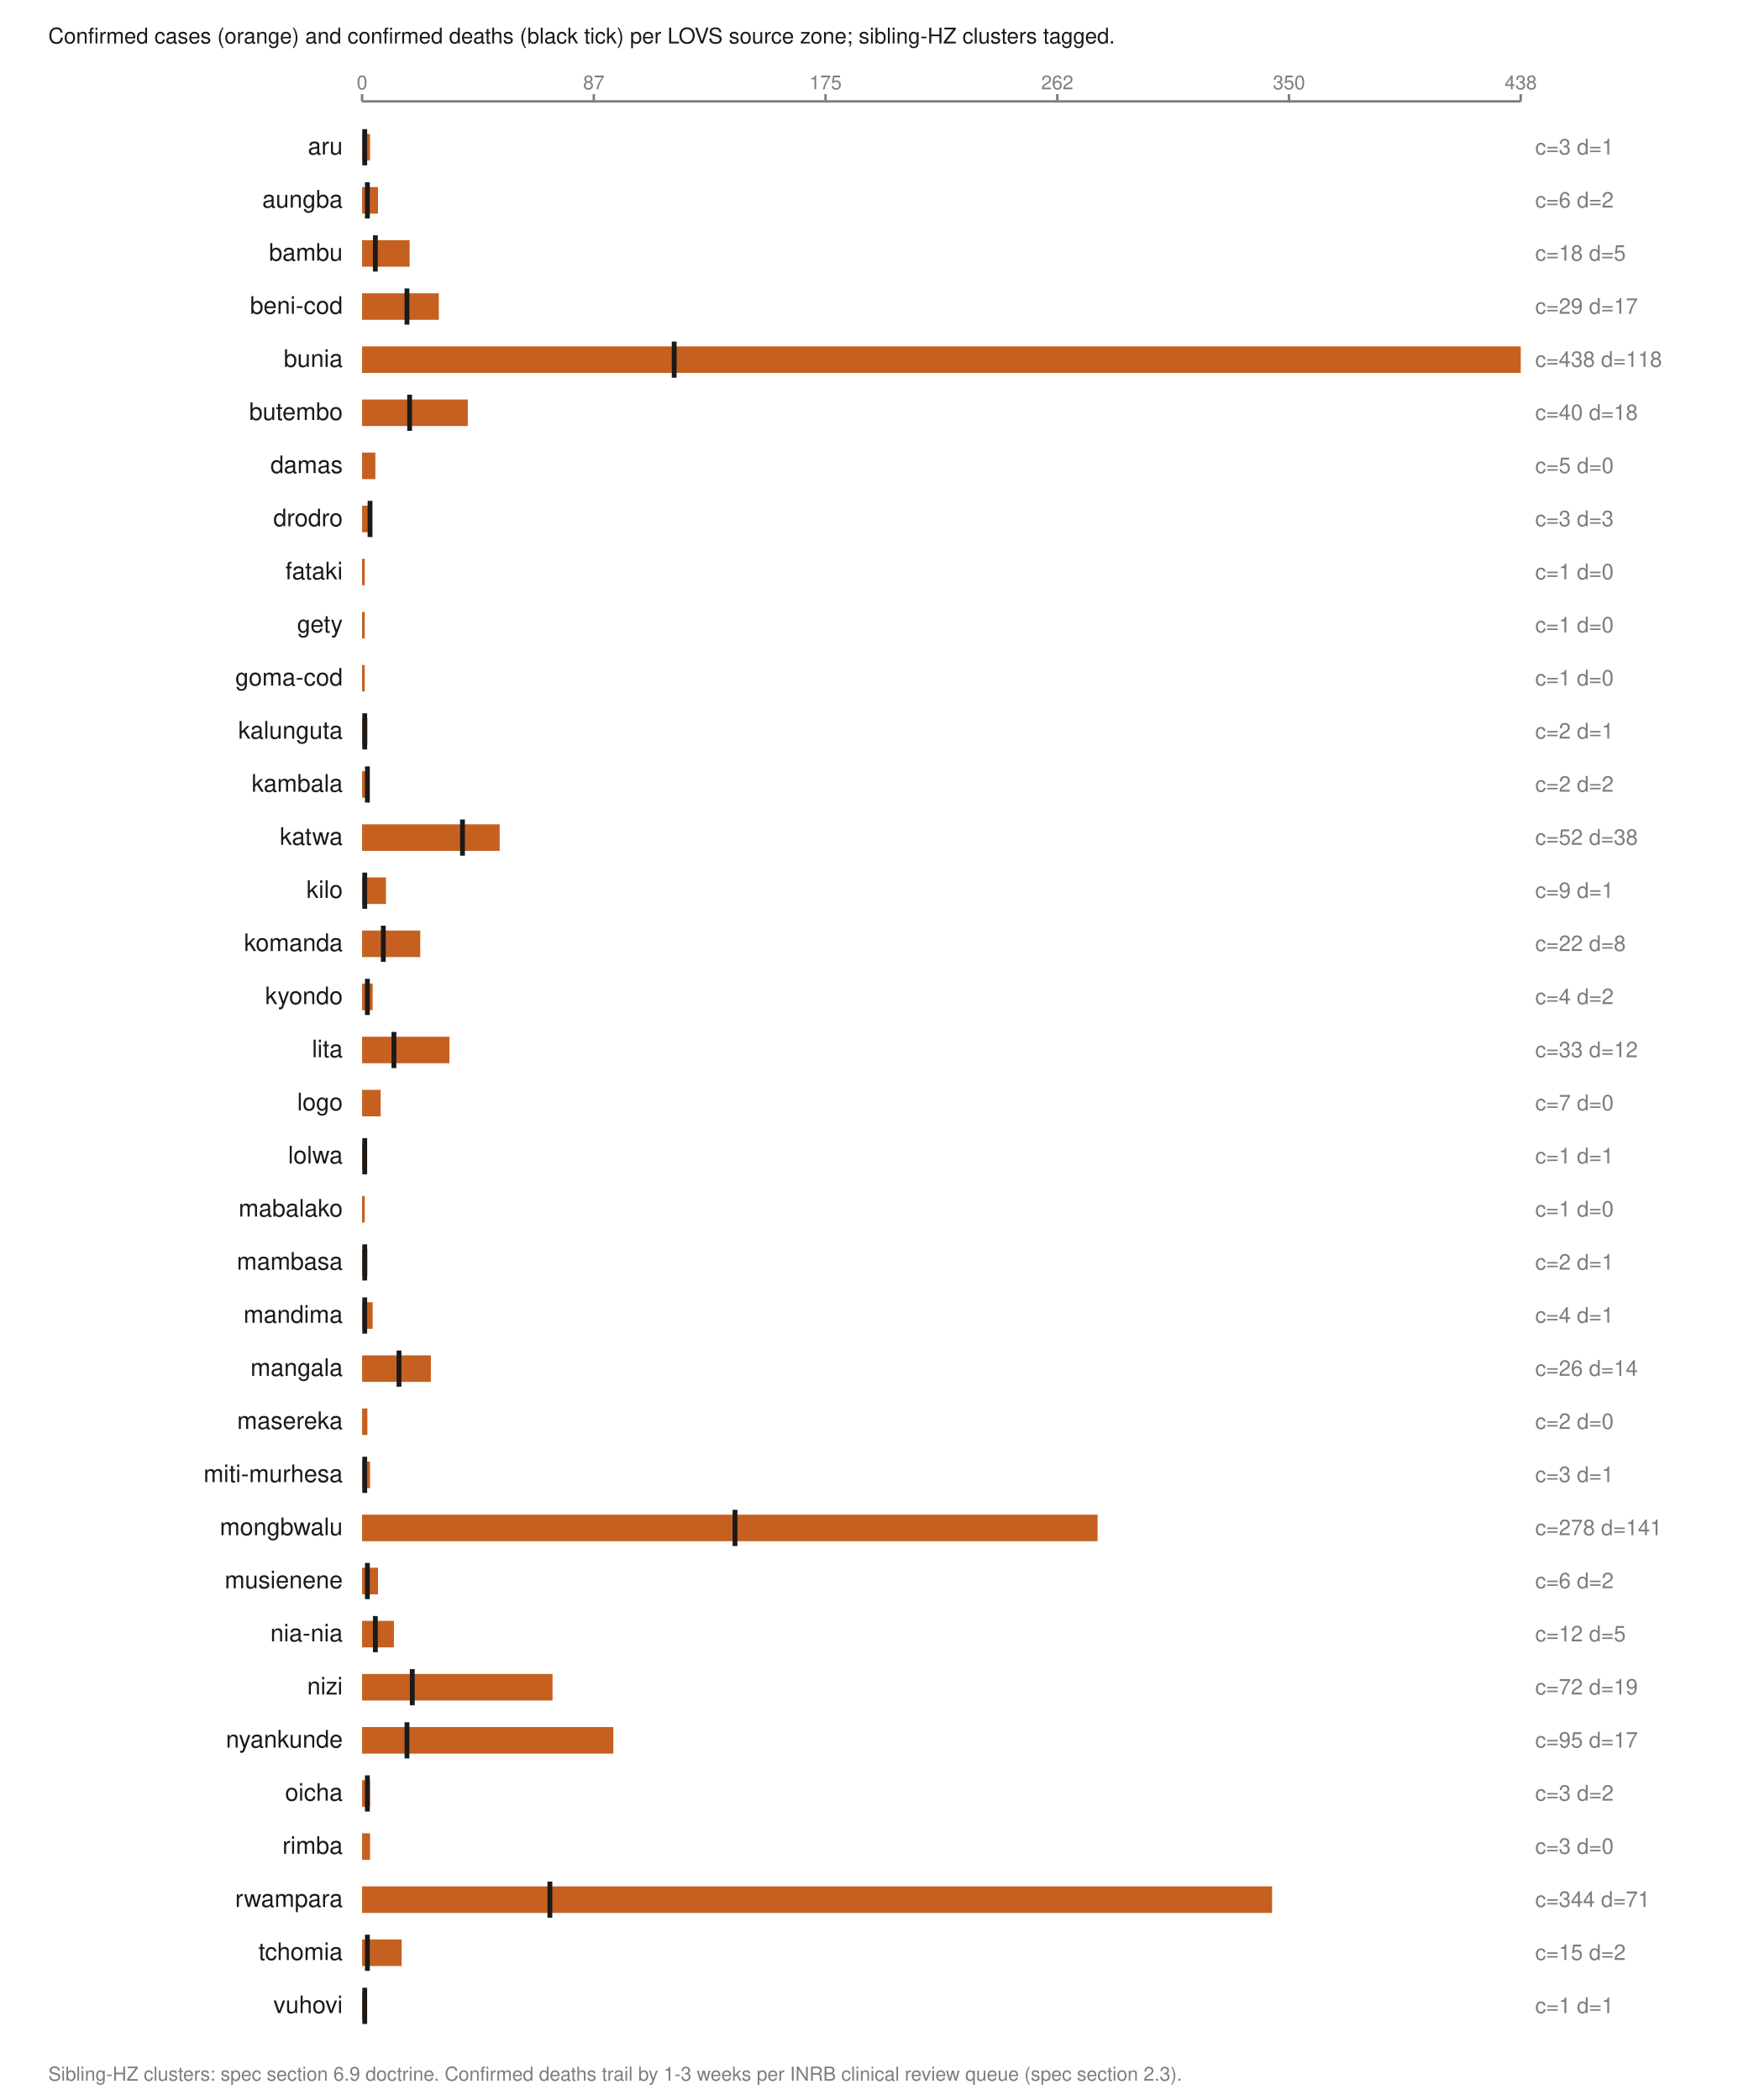
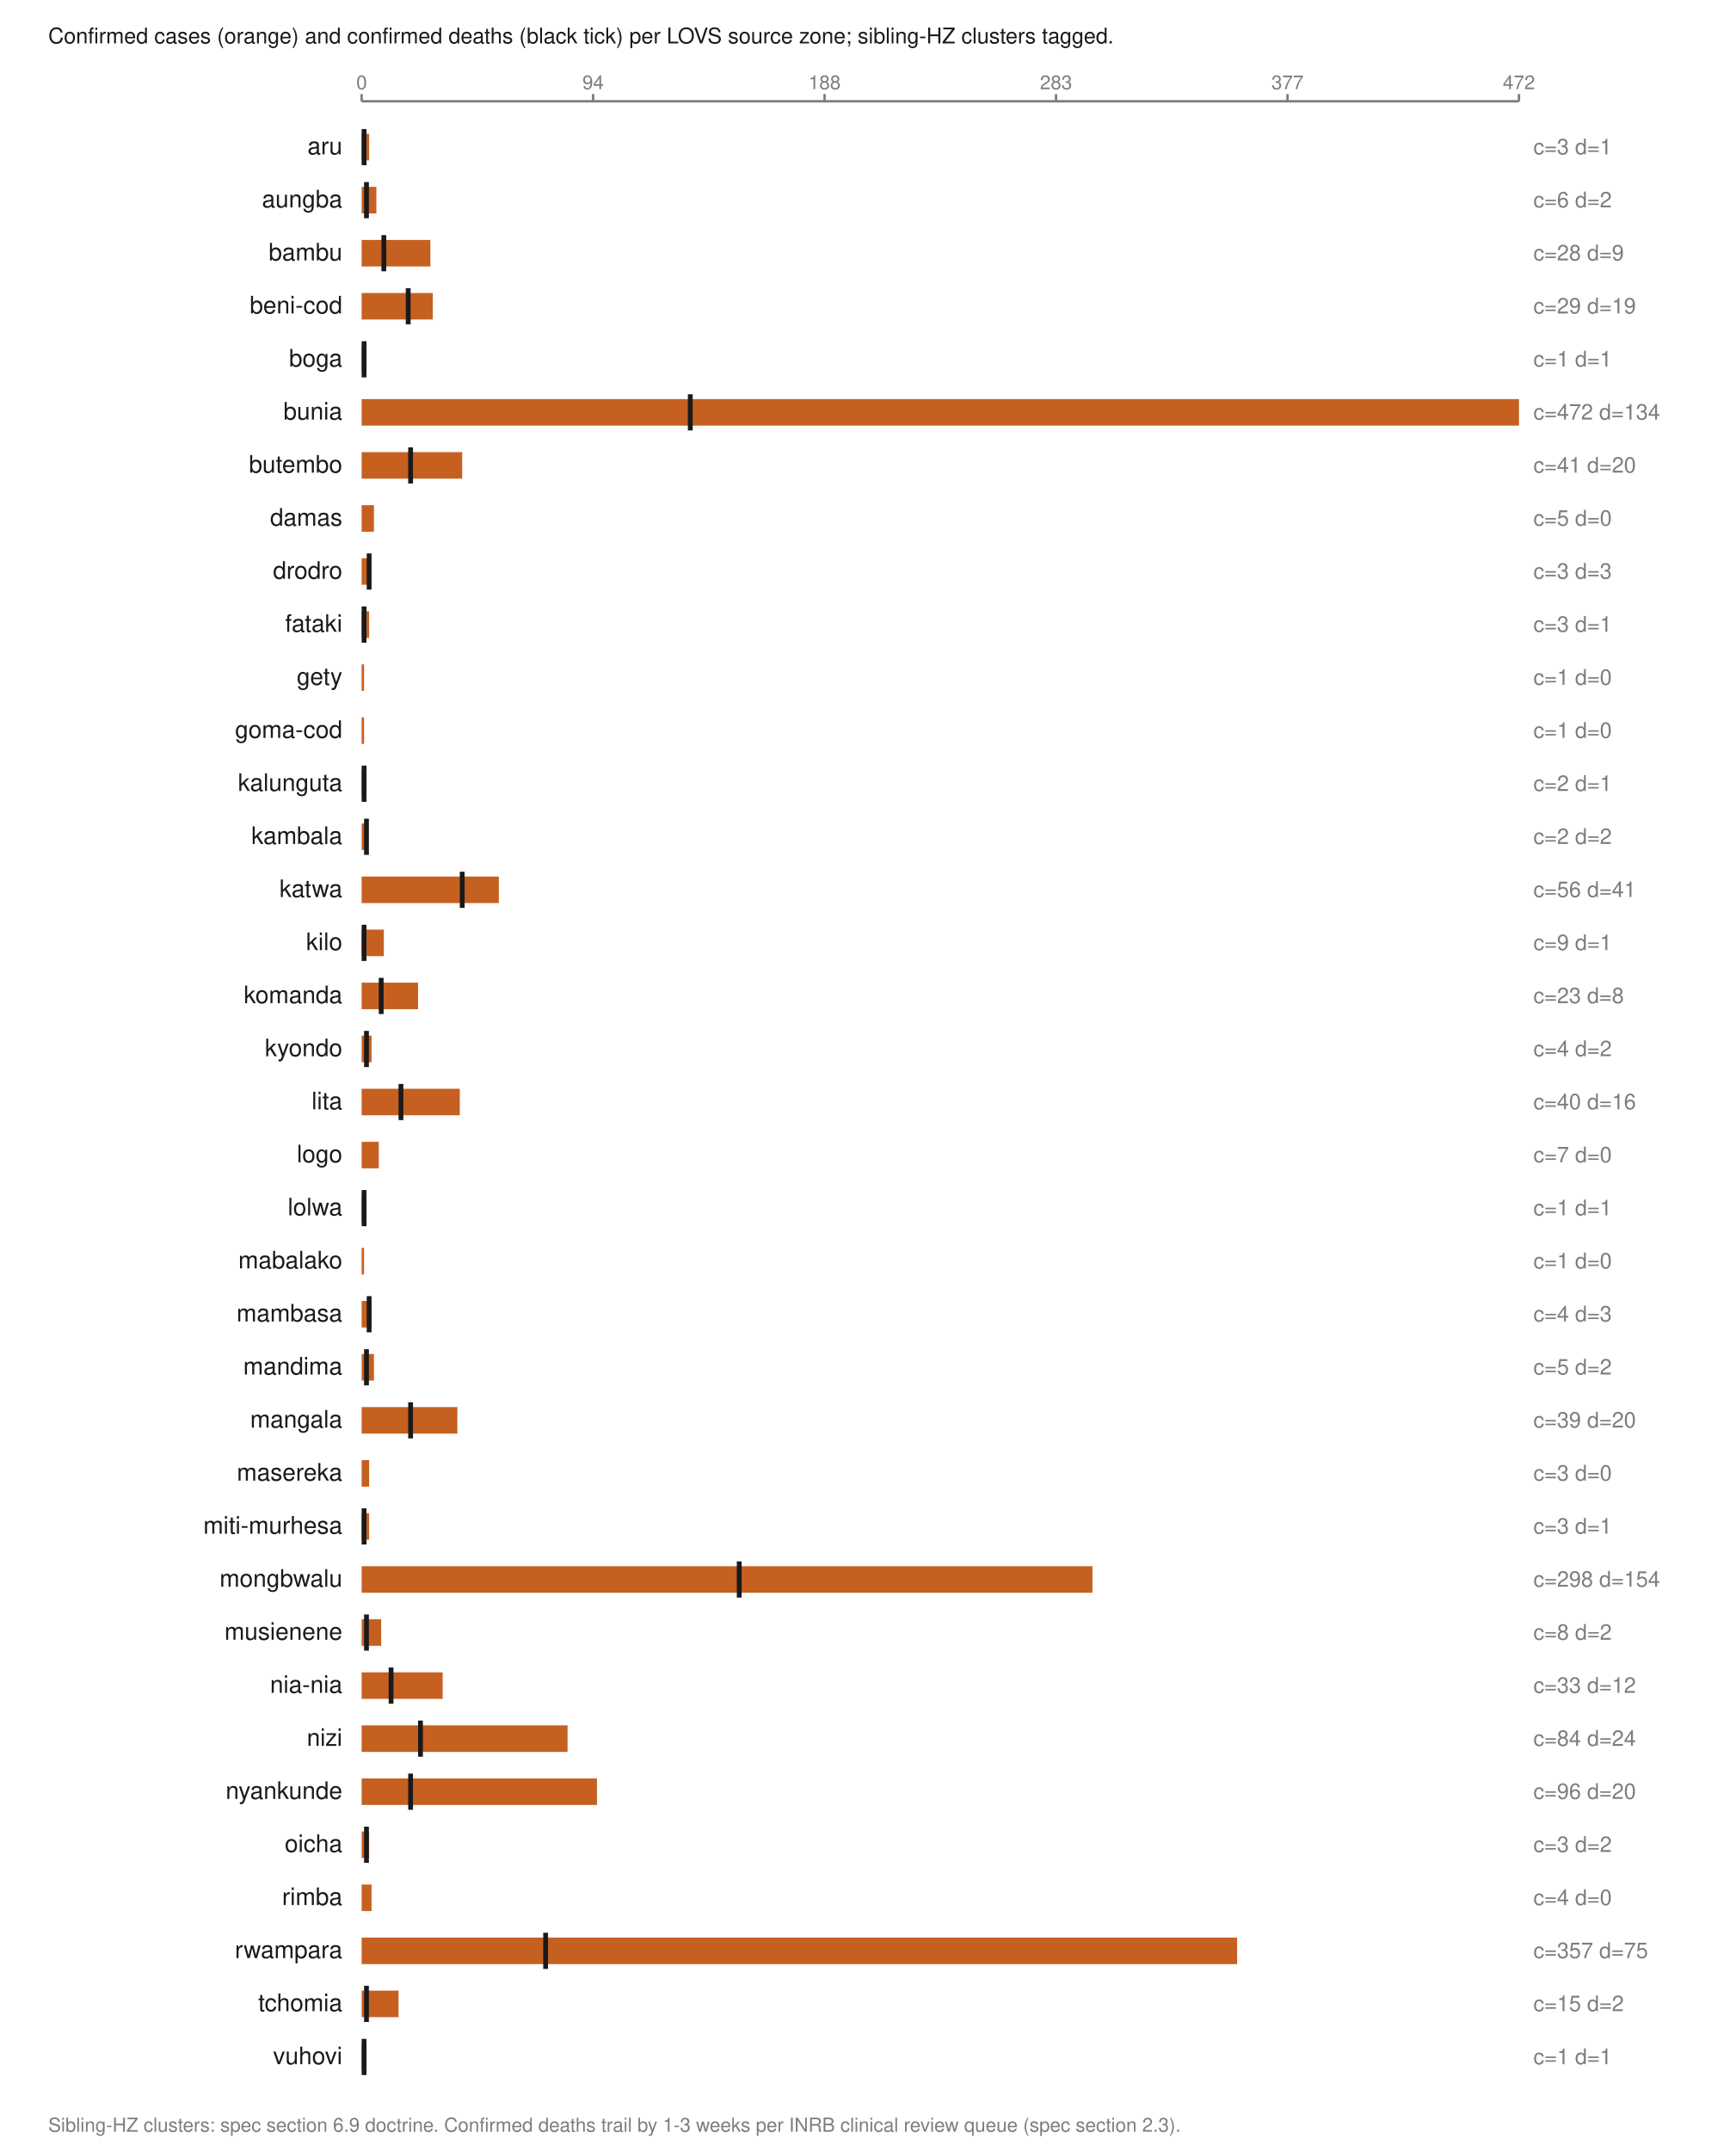
- <svg xmlns="http://www.w3.org/2000/svg" viewBox="0 0 720 870" width="720" height="870" role="img" aria-labelledby="t">
+ <svg xmlns="http://www.w3.org/2000/svg" viewBox="0 0 720 892" width="720" height="892" role="img" aria-labelledby="t">
  <text x="20.0" y="18.0" font-family="Helvetica,Arial,sans-serif" font-size="9" fill="#1a1a1a" font-weight="normal" text-anchor="start">Confirmed cases (orange) and confirmed deaths (black tick) per LOVS source zone; sibling-HZ clusters tagged.</text>
  <line x1="150.0" y1="42.0" x2="630.0" y2="42.0" stroke="#7d7d7d" stroke-width="1" />
  <line x1="150.0" y1="39.0" x2="150.0" y2="42.0" stroke="#7d7d7d" stroke-width="1" />
  <text x="150.0" y="37.0" font-family="Helvetica,Arial,sans-serif" font-size="8" fill="#7d7d7d" font-weight="normal" text-anchor="middle">0</text>
  <line x1="246.0" y1="39.0" x2="246.0" y2="42.0" stroke="#7d7d7d" stroke-width="1" />
-   <text x="246.0" y="37.0" font-family="Helvetica,Arial,sans-serif" font-size="8" fill="#7d7d7d" font-weight="normal" text-anchor="middle">87</text>
+   <text x="246.0" y="37.0" font-family="Helvetica,Arial,sans-serif" font-size="8" fill="#7d7d7d" font-weight="normal" text-anchor="middle">94</text>
  <line x1="342.0" y1="39.0" x2="342.0" y2="42.0" stroke="#7d7d7d" stroke-width="1" />
-   <text x="342.0" y="37.0" font-family="Helvetica,Arial,sans-serif" font-size="8" fill="#7d7d7d" font-weight="normal" text-anchor="middle">175</text>
+   <text x="342.0" y="37.0" font-family="Helvetica,Arial,sans-serif" font-size="8" fill="#7d7d7d" font-weight="normal" text-anchor="middle">188</text>
  <line x1="438.0" y1="39.0" x2="438.0" y2="42.0" stroke="#7d7d7d" stroke-width="1" />
-   <text x="438.0" y="37.0" font-family="Helvetica,Arial,sans-serif" font-size="8" fill="#7d7d7d" font-weight="normal" text-anchor="middle">262</text>
+   <text x="438.0" y="37.0" font-family="Helvetica,Arial,sans-serif" font-size="8" fill="#7d7d7d" font-weight="normal" text-anchor="middle">283</text>
  <line x1="534.0" y1="39.0" x2="534.0" y2="42.0" stroke="#7d7d7d" stroke-width="1" />
-   <text x="534.0" y="37.0" font-family="Helvetica,Arial,sans-serif" font-size="8" fill="#7d7d7d" font-weight="normal" text-anchor="middle">350</text>
+   <text x="534.0" y="37.0" font-family="Helvetica,Arial,sans-serif" font-size="8" fill="#7d7d7d" font-weight="normal" text-anchor="middle">377</text>
  <line x1="630.0" y1="39.0" x2="630.0" y2="42.0" stroke="#7d7d7d" stroke-width="1" />
-   <text x="630.0" y="37.0" font-family="Helvetica,Arial,sans-serif" font-size="8" fill="#7d7d7d" font-weight="normal" text-anchor="middle">438</text>
+   <text x="630.0" y="37.0" font-family="Helvetica,Arial,sans-serif" font-size="8" fill="#7d7d7d" font-weight="normal" text-anchor="middle">472</text>
  <text x="142.0" y="64.0" font-family="Helvetica,Arial,sans-serif" font-size="10" fill="#1a1a1a" font-weight="normal" text-anchor="end">aru</text>
-   <rect x="150.0" y="55.5" width="3.3" height="11.0" fill="#c66020" />
-   <line x1="151.1" y1="53.5" x2="151.1" y2="68.5" stroke="#1a1a1a" stroke-width="2" />
+   <rect x="150.0" y="55.5" width="3.1" height="11.0" fill="#c66020" />
+   <line x1="151.0" y1="53.5" x2="151.0" y2="68.5" stroke="#1a1a1a" stroke-width="2" />
  <text x="636.0" y="64.0" font-family="Helvetica,Arial,sans-serif" font-size="9" fill="#7d7d7d" font-weight="normal" text-anchor="start">c=3 d=1</text>
  <text x="142.0" y="86.0" font-family="Helvetica,Arial,sans-serif" font-size="10" fill="#1a1a1a" font-weight="normal" text-anchor="end">aungba</text>
-   <rect x="150.0" y="77.5" width="6.6" height="11.0" fill="#c66020" />
-   <line x1="152.2" y1="75.5" x2="152.2" y2="90.5" stroke="#1a1a1a" stroke-width="2" />
+   <rect x="150.0" y="77.5" width="6.1" height="11.0" fill="#c66020" />
+   <line x1="152.0" y1="75.5" x2="152.0" y2="90.5" stroke="#1a1a1a" stroke-width="2" />
  <text x="636.0" y="86.0" font-family="Helvetica,Arial,sans-serif" font-size="9" fill="#7d7d7d" font-weight="normal" text-anchor="start">c=6 d=2</text>
  <text x="142.0" y="108.0" font-family="Helvetica,Arial,sans-serif" font-size="10" fill="#1a1a1a" font-weight="normal" text-anchor="end">bambu</text>
-   <rect x="150.0" y="99.5" width="19.7" height="11.0" fill="#c66020" />
-   <line x1="155.5" y1="97.5" x2="155.5" y2="112.5" stroke="#1a1a1a" stroke-width="2" />
-   <text x="636.0" y="108.0" font-family="Helvetica,Arial,sans-serif" font-size="9" fill="#7d7d7d" font-weight="normal" text-anchor="start">c=18 d=5</text>
+   <rect x="150.0" y="99.5" width="28.5" height="11.0" fill="#c66020" />
+   <line x1="159.2" y1="97.5" x2="159.2" y2="112.5" stroke="#1a1a1a" stroke-width="2" />
+   <text x="636.0" y="108.0" font-family="Helvetica,Arial,sans-serif" font-size="9" fill="#7d7d7d" font-weight="normal" text-anchor="start">c=28 d=9</text>
  <text x="142.0" y="130.0" font-family="Helvetica,Arial,sans-serif" font-size="10" fill="#1a1a1a" font-weight="normal" text-anchor="end">beni-cod</text>
-   <rect x="150.0" y="121.5" width="31.8" height="11.0" fill="#c66020" />
-   <line x1="168.6" y1="119.5" x2="168.6" y2="134.5" stroke="#1a1a1a" stroke-width="2" />
-   <text x="636.0" y="130.0" font-family="Helvetica,Arial,sans-serif" font-size="9" fill="#7d7d7d" font-weight="normal" text-anchor="start">c=29 d=17</text>
-   <text x="142.0" y="152.0" font-family="Helvetica,Arial,sans-serif" font-size="10" fill="#1a1a1a" font-weight="normal" text-anchor="end">bunia</text>
-   <rect x="150.0" y="143.5" width="480.0" height="11.0" fill="#c66020" />
-   <line x1="279.3" y1="141.5" x2="279.3" y2="156.5" stroke="#1a1a1a" stroke-width="2" />
-   <text x="636.0" y="152.0" font-family="Helvetica,Arial,sans-serif" font-size="9" fill="#7d7d7d" font-weight="normal" text-anchor="start">c=438 d=118</text>
-   <text x="142.0" y="174.0" font-family="Helvetica,Arial,sans-serif" font-size="10" fill="#1a1a1a" font-weight="normal" text-anchor="end">butembo</text>
-   <rect x="150.0" y="165.5" width="43.8" height="11.0" fill="#c66020" />
-   <line x1="169.7" y1="163.5" x2="169.7" y2="178.5" stroke="#1a1a1a" stroke-width="2" />
-   <text x="636.0" y="174.0" font-family="Helvetica,Arial,sans-serif" font-size="9" fill="#7d7d7d" font-weight="normal" text-anchor="start">c=40 d=18</text>
-   <text x="142.0" y="196.0" font-family="Helvetica,Arial,sans-serif" font-size="10" fill="#1a1a1a" font-weight="normal" text-anchor="end">damas</text>
-   <rect x="150.0" y="187.5" width="5.5" height="11.0" fill="#c66020" />
-   <text x="636.0" y="196.0" font-family="Helvetica,Arial,sans-serif" font-size="9" fill="#7d7d7d" font-weight="normal" text-anchor="start">c=5 d=0</text>
-   <text x="142.0" y="218.0" font-family="Helvetica,Arial,sans-serif" font-size="10" fill="#1a1a1a" font-weight="normal" text-anchor="end">drodro</text>
-   <rect x="150.0" y="209.5" width="3.3" height="11.0" fill="#c66020" />
-   <line x1="153.3" y1="207.5" x2="153.3" y2="222.5" stroke="#1a1a1a" stroke-width="2" />
-   <text x="636.0" y="218.0" font-family="Helvetica,Arial,sans-serif" font-size="9" fill="#7d7d7d" font-weight="normal" text-anchor="start">c=3 d=3</text>
-   <text x="142.0" y="240.0" font-family="Helvetica,Arial,sans-serif" font-size="10" fill="#1a1a1a" font-weight="normal" text-anchor="end">fataki</text>
-   <rect x="150.0" y="231.5" width="1.1" height="11.0" fill="#c66020" />
-   <text x="636.0" y="240.0" font-family="Helvetica,Arial,sans-serif" font-size="9" fill="#7d7d7d" font-weight="normal" text-anchor="start">c=1 d=0</text>
-   <text x="142.0" y="262.0" font-family="Helvetica,Arial,sans-serif" font-size="10" fill="#1a1a1a" font-weight="normal" text-anchor="end">gety</text>
-   <rect x="150.0" y="253.5" width="1.1" height="11.0" fill="#c66020" />
-   <text x="636.0" y="262.0" font-family="Helvetica,Arial,sans-serif" font-size="9" fill="#7d7d7d" font-weight="normal" text-anchor="start">c=1 d=0</text>
-   <text x="142.0" y="284.0" font-family="Helvetica,Arial,sans-serif" font-size="10" fill="#1a1a1a" font-weight="normal" text-anchor="end">goma-cod</text>
-   <rect x="150.0" y="275.5" width="1.1" height="11.0" fill="#c66020" />
+   <rect x="150.0" y="121.5" width="29.5" height="11.0" fill="#c66020" />
+   <line x1="169.3" y1="119.5" x2="169.3" y2="134.5" stroke="#1a1a1a" stroke-width="2" />
+   <text x="636.0" y="130.0" font-family="Helvetica,Arial,sans-serif" font-size="9" fill="#7d7d7d" font-weight="normal" text-anchor="start">c=29 d=19</text>
+   <text x="142.0" y="152.0" font-family="Helvetica,Arial,sans-serif" font-size="10" fill="#1a1a1a" font-weight="normal" text-anchor="end">boga</text>
+   <rect x="150.0" y="143.5" width="1.0" height="11.0" fill="#c66020" />
+   <line x1="151.0" y1="141.5" x2="151.0" y2="156.5" stroke="#1a1a1a" stroke-width="2" />
+   <text x="636.0" y="152.0" font-family="Helvetica,Arial,sans-serif" font-size="9" fill="#7d7d7d" font-weight="normal" text-anchor="start">c=1 d=1</text>
+   <text x="142.0" y="174.0" font-family="Helvetica,Arial,sans-serif" font-size="10" fill="#1a1a1a" font-weight="normal" text-anchor="end">bunia</text>
+   <rect x="150.0" y="165.5" width="480.0" height="11.0" fill="#c66020" />
+   <line x1="286.3" y1="163.5" x2="286.3" y2="178.5" stroke="#1a1a1a" stroke-width="2" />
+   <text x="636.0" y="174.0" font-family="Helvetica,Arial,sans-serif" font-size="9" fill="#7d7d7d" font-weight="normal" text-anchor="start">c=472 d=134</text>
+   <text x="142.0" y="196.0" font-family="Helvetica,Arial,sans-serif" font-size="10" fill="#1a1a1a" font-weight="normal" text-anchor="end">butembo</text>
+   <rect x="150.0" y="187.5" width="41.7" height="11.0" fill="#c66020" />
+   <line x1="170.3" y1="185.5" x2="170.3" y2="200.5" stroke="#1a1a1a" stroke-width="2" />
+   <text x="636.0" y="196.0" font-family="Helvetica,Arial,sans-serif" font-size="9" fill="#7d7d7d" font-weight="normal" text-anchor="start">c=41 d=20</text>
+   <text x="142.0" y="218.0" font-family="Helvetica,Arial,sans-serif" font-size="10" fill="#1a1a1a" font-weight="normal" text-anchor="end">damas</text>
+   <rect x="150.0" y="209.5" width="5.1" height="11.0" fill="#c66020" />
+   <text x="636.0" y="218.0" font-family="Helvetica,Arial,sans-serif" font-size="9" fill="#7d7d7d" font-weight="normal" text-anchor="start">c=5 d=0</text>
+   <text x="142.0" y="240.0" font-family="Helvetica,Arial,sans-serif" font-size="10" fill="#1a1a1a" font-weight="normal" text-anchor="end">drodro</text>
+   <rect x="150.0" y="231.5" width="3.1" height="11.0" fill="#c66020" />
+   <line x1="153.1" y1="229.5" x2="153.1" y2="244.5" stroke="#1a1a1a" stroke-width="2" />
+   <text x="636.0" y="240.0" font-family="Helvetica,Arial,sans-serif" font-size="9" fill="#7d7d7d" font-weight="normal" text-anchor="start">c=3 d=3</text>
+   <text x="142.0" y="262.0" font-family="Helvetica,Arial,sans-serif" font-size="10" fill="#1a1a1a" font-weight="normal" text-anchor="end">fataki</text>
+   <rect x="150.0" y="253.5" width="3.1" height="11.0" fill="#c66020" />
+   <line x1="151.0" y1="251.5" x2="151.0" y2="266.5" stroke="#1a1a1a" stroke-width="2" />
+   <text x="636.0" y="262.0" font-family="Helvetica,Arial,sans-serif" font-size="9" fill="#7d7d7d" font-weight="normal" text-anchor="start">c=3 d=1</text>
+   <text x="142.0" y="284.0" font-family="Helvetica,Arial,sans-serif" font-size="10" fill="#1a1a1a" font-weight="normal" text-anchor="end">gety</text>
+   <rect x="150.0" y="275.5" width="1.0" height="11.0" fill="#c66020" />
  <text x="636.0" y="284.0" font-family="Helvetica,Arial,sans-serif" font-size="9" fill="#7d7d7d" font-weight="normal" text-anchor="start">c=1 d=0</text>
-   <text x="142.0" y="306.0" font-family="Helvetica,Arial,sans-serif" font-size="10" fill="#1a1a1a" font-weight="normal" text-anchor="end">kalunguta</text>
-   <rect x="150.0" y="297.5" width="2.2" height="11.0" fill="#c66020" />
-   <line x1="151.1" y1="295.5" x2="151.1" y2="310.5" stroke="#1a1a1a" stroke-width="2" />
-   <text x="636.0" y="306.0" font-family="Helvetica,Arial,sans-serif" font-size="9" fill="#7d7d7d" font-weight="normal" text-anchor="start">c=2 d=1</text>
-   <text x="142.0" y="328.0" font-family="Helvetica,Arial,sans-serif" font-size="10" fill="#1a1a1a" font-weight="normal" text-anchor="end">kambala</text>
-   <rect x="150.0" y="319.5" width="2.2" height="11.0" fill="#c66020" />
-   <line x1="152.2" y1="317.5" x2="152.2" y2="332.5" stroke="#1a1a1a" stroke-width="2" />
-   <text x="636.0" y="328.0" font-family="Helvetica,Arial,sans-serif" font-size="9" fill="#7d7d7d" font-weight="normal" text-anchor="start">c=2 d=2</text>
-   <text x="142.0" y="350.0" font-family="Helvetica,Arial,sans-serif" font-size="10" fill="#1a1a1a" font-weight="normal" text-anchor="end">katwa</text>
-   <rect x="150.0" y="341.5" width="57.0" height="11.0" fill="#c66020" />
-   <line x1="191.6" y1="339.5" x2="191.6" y2="354.5" stroke="#1a1a1a" stroke-width="2" />
-   <text x="636.0" y="350.0" font-family="Helvetica,Arial,sans-serif" font-size="9" fill="#7d7d7d" font-weight="normal" text-anchor="start">c=52 d=38</text>
-   <text x="142.0" y="372.0" font-family="Helvetica,Arial,sans-serif" font-size="10" fill="#1a1a1a" font-weight="normal" text-anchor="end">kilo</text>
-   <rect x="150.0" y="363.5" width="9.9" height="11.0" fill="#c66020" />
-   <line x1="151.1" y1="361.5" x2="151.1" y2="376.5" stroke="#1a1a1a" stroke-width="2" />
-   <text x="636.0" y="372.0" font-family="Helvetica,Arial,sans-serif" font-size="9" fill="#7d7d7d" font-weight="normal" text-anchor="start">c=9 d=1</text>
-   <text x="142.0" y="394.0" font-family="Helvetica,Arial,sans-serif" font-size="10" fill="#1a1a1a" font-weight="normal" text-anchor="end">komanda</text>
-   <rect x="150.0" y="385.5" width="24.1" height="11.0" fill="#c66020" />
-   <line x1="158.8" y1="383.5" x2="158.8" y2="398.5" stroke="#1a1a1a" stroke-width="2" />
-   <text x="636.0" y="394.0" font-family="Helvetica,Arial,sans-serif" font-size="9" fill="#7d7d7d" font-weight="normal" text-anchor="start">c=22 d=8</text>
-   <text x="142.0" y="416.0" font-family="Helvetica,Arial,sans-serif" font-size="10" fill="#1a1a1a" font-weight="normal" text-anchor="end">kyondo</text>
-   <rect x="150.0" y="407.5" width="4.4" height="11.0" fill="#c66020" />
-   <line x1="152.2" y1="405.5" x2="152.2" y2="420.5" stroke="#1a1a1a" stroke-width="2" />
-   <text x="636.0" y="416.0" font-family="Helvetica,Arial,sans-serif" font-size="9" fill="#7d7d7d" font-weight="normal" text-anchor="start">c=4 d=2</text>
-   <text x="142.0" y="438.0" font-family="Helvetica,Arial,sans-serif" font-size="10" fill="#1a1a1a" font-weight="normal" text-anchor="end">lita</text>
-   <rect x="150.0" y="429.5" width="36.2" height="11.0" fill="#c66020" />
-   <line x1="163.2" y1="427.5" x2="163.2" y2="442.5" stroke="#1a1a1a" stroke-width="2" />
-   <text x="636.0" y="438.0" font-family="Helvetica,Arial,sans-serif" font-size="9" fill="#7d7d7d" font-weight="normal" text-anchor="start">c=33 d=12</text>
-   <text x="142.0" y="460.0" font-family="Helvetica,Arial,sans-serif" font-size="10" fill="#1a1a1a" font-weight="normal" text-anchor="end">logo</text>
-   <rect x="150.0" y="451.5" width="7.7" height="11.0" fill="#c66020" />
-   <text x="636.0" y="460.0" font-family="Helvetica,Arial,sans-serif" font-size="9" fill="#7d7d7d" font-weight="normal" text-anchor="start">c=7 d=0</text>
-   <text x="142.0" y="482.0" font-family="Helvetica,Arial,sans-serif" font-size="10" fill="#1a1a1a" font-weight="normal" text-anchor="end">lolwa</text>
-   <rect x="150.0" y="473.5" width="1.1" height="11.0" fill="#c66020" />
-   <line x1="151.1" y1="471.5" x2="151.1" y2="486.5" stroke="#1a1a1a" stroke-width="2" />
-   <text x="636.0" y="482.0" font-family="Helvetica,Arial,sans-serif" font-size="9" fill="#7d7d7d" font-weight="normal" text-anchor="start">c=1 d=1</text>
-   <text x="142.0" y="504.0" font-family="Helvetica,Arial,sans-serif" font-size="10" fill="#1a1a1a" font-weight="normal" text-anchor="end">mabalako</text>
-   <rect x="150.0" y="495.5" width="1.1" height="11.0" fill="#c66020" />
-   <text x="636.0" y="504.0" font-family="Helvetica,Arial,sans-serif" font-size="9" fill="#7d7d7d" font-weight="normal" text-anchor="start">c=1 d=0</text>
-   <text x="142.0" y="526.0" font-family="Helvetica,Arial,sans-serif" font-size="10" fill="#1a1a1a" font-weight="normal" text-anchor="end">mambasa</text>
-   <rect x="150.0" y="517.5" width="2.2" height="11.0" fill="#c66020" />
-   <line x1="151.1" y1="515.5" x2="151.1" y2="530.5" stroke="#1a1a1a" stroke-width="2" />
-   <text x="636.0" y="526.0" font-family="Helvetica,Arial,sans-serif" font-size="9" fill="#7d7d7d" font-weight="normal" text-anchor="start">c=2 d=1</text>
-   <text x="142.0" y="548.0" font-family="Helvetica,Arial,sans-serif" font-size="10" fill="#1a1a1a" font-weight="normal" text-anchor="end">mandima</text>
-   <rect x="150.0" y="539.5" width="4.4" height="11.0" fill="#c66020" />
-   <line x1="151.1" y1="537.5" x2="151.1" y2="552.5" stroke="#1a1a1a" stroke-width="2" />
-   <text x="636.0" y="548.0" font-family="Helvetica,Arial,sans-serif" font-size="9" fill="#7d7d7d" font-weight="normal" text-anchor="start">c=4 d=1</text>
-   <text x="142.0" y="570.0" font-family="Helvetica,Arial,sans-serif" font-size="10" fill="#1a1a1a" font-weight="normal" text-anchor="end">mangala</text>
-   <rect x="150.0" y="561.5" width="28.5" height="11.0" fill="#c66020" />
-   <line x1="165.3" y1="559.5" x2="165.3" y2="574.5" stroke="#1a1a1a" stroke-width="2" />
-   <text x="636.0" y="570.0" font-family="Helvetica,Arial,sans-serif" font-size="9" fill="#7d7d7d" font-weight="normal" text-anchor="start">c=26 d=14</text>
-   <text x="142.0" y="592.0" font-family="Helvetica,Arial,sans-serif" font-size="10" fill="#1a1a1a" font-weight="normal" text-anchor="end">masereka</text>
-   <rect x="150.0" y="583.5" width="2.2" height="11.0" fill="#c66020" />
-   <text x="636.0" y="592.0" font-family="Helvetica,Arial,sans-serif" font-size="9" fill="#7d7d7d" font-weight="normal" text-anchor="start">c=2 d=0</text>
-   <text x="142.0" y="614.0" font-family="Helvetica,Arial,sans-serif" font-size="10" fill="#1a1a1a" font-weight="normal" text-anchor="end">miti-murhesa</text>
-   <rect x="150.0" y="605.5" width="3.3" height="11.0" fill="#c66020" />
-   <line x1="151.1" y1="603.5" x2="151.1" y2="618.5" stroke="#1a1a1a" stroke-width="2" />
-   <text x="636.0" y="614.0" font-family="Helvetica,Arial,sans-serif" font-size="9" fill="#7d7d7d" font-weight="normal" text-anchor="start">c=3 d=1</text>
-   <text x="142.0" y="636.0" font-family="Helvetica,Arial,sans-serif" font-size="10" fill="#1a1a1a" font-weight="normal" text-anchor="end">mongbwalu</text>
-   <rect x="150.0" y="627.5" width="304.7" height="11.0" fill="#c66020" />
-   <line x1="304.5" y1="625.5" x2="304.5" y2="640.5" stroke="#1a1a1a" stroke-width="2" />
-   <text x="636.0" y="636.0" font-family="Helvetica,Arial,sans-serif" font-size="9" fill="#7d7d7d" font-weight="normal" text-anchor="start">c=278 d=141</text>
-   <text x="142.0" y="658.0" font-family="Helvetica,Arial,sans-serif" font-size="10" fill="#1a1a1a" font-weight="normal" text-anchor="end">musienene</text>
-   <rect x="150.0" y="649.5" width="6.6" height="11.0" fill="#c66020" />
-   <line x1="152.2" y1="647.5" x2="152.2" y2="662.5" stroke="#1a1a1a" stroke-width="2" />
-   <text x="636.0" y="658.0" font-family="Helvetica,Arial,sans-serif" font-size="9" fill="#7d7d7d" font-weight="normal" text-anchor="start">c=6 d=2</text>
-   <text x="142.0" y="680.0" font-family="Helvetica,Arial,sans-serif" font-size="10" fill="#1a1a1a" font-weight="normal" text-anchor="end">nia-nia</text>
-   <rect x="150.0" y="671.5" width="13.2" height="11.0" fill="#c66020" />
-   <line x1="155.5" y1="669.5" x2="155.5" y2="684.5" stroke="#1a1a1a" stroke-width="2" />
-   <text x="636.0" y="680.0" font-family="Helvetica,Arial,sans-serif" font-size="9" fill="#7d7d7d" font-weight="normal" text-anchor="start">c=12 d=5</text>
-   <text x="142.0" y="702.0" font-family="Helvetica,Arial,sans-serif" font-size="10" fill="#1a1a1a" font-weight="normal" text-anchor="end">nizi</text>
-   <rect x="150.0" y="693.5" width="78.9" height="11.0" fill="#c66020" />
-   <line x1="170.8" y1="691.5" x2="170.8" y2="706.5" stroke="#1a1a1a" stroke-width="2" />
-   <text x="636.0" y="702.0" font-family="Helvetica,Arial,sans-serif" font-size="9" fill="#7d7d7d" font-weight="normal" text-anchor="start">c=72 d=19</text>
-   <text x="142.0" y="724.0" font-family="Helvetica,Arial,sans-serif" font-size="10" fill="#1a1a1a" font-weight="normal" text-anchor="end">nyankunde</text>
-   <rect x="150.0" y="715.5" width="104.1" height="11.0" fill="#c66020" />
-   <line x1="168.6" y1="713.5" x2="168.6" y2="728.5" stroke="#1a1a1a" stroke-width="2" />
-   <text x="636.0" y="724.0" font-family="Helvetica,Arial,sans-serif" font-size="9" fill="#7d7d7d" font-weight="normal" text-anchor="start">c=95 d=17</text>
-   <text x="142.0" y="746.0" font-family="Helvetica,Arial,sans-serif" font-size="10" fill="#1a1a1a" font-weight="normal" text-anchor="end">oicha</text>
-   <rect x="150.0" y="737.5" width="3.3" height="11.0" fill="#c66020" />
-   <line x1="152.2" y1="735.5" x2="152.2" y2="750.5" stroke="#1a1a1a" stroke-width="2" />
-   <text x="636.0" y="746.0" font-family="Helvetica,Arial,sans-serif" font-size="9" fill="#7d7d7d" font-weight="normal" text-anchor="start">c=3 d=2</text>
-   <text x="142.0" y="768.0" font-family="Helvetica,Arial,sans-serif" font-size="10" fill="#1a1a1a" font-weight="normal" text-anchor="end">rimba</text>
-   <rect x="150.0" y="759.5" width="3.3" height="11.0" fill="#c66020" />
-   <text x="636.0" y="768.0" font-family="Helvetica,Arial,sans-serif" font-size="9" fill="#7d7d7d" font-weight="normal" text-anchor="start">c=3 d=0</text>
-   <text x="142.0" y="790.0" font-family="Helvetica,Arial,sans-serif" font-size="10" fill="#1a1a1a" font-weight="normal" text-anchor="end">rwampara</text>
-   <rect x="150.0" y="781.5" width="377.0" height="11.0" fill="#c66020" />
-   <line x1="227.8" y1="779.5" x2="227.8" y2="794.5" stroke="#1a1a1a" stroke-width="2" />
-   <text x="636.0" y="790.0" font-family="Helvetica,Arial,sans-serif" font-size="9" fill="#7d7d7d" font-weight="normal" text-anchor="start">c=344 d=71</text>
-   <text x="142.0" y="812.0" font-family="Helvetica,Arial,sans-serif" font-size="10" fill="#1a1a1a" font-weight="normal" text-anchor="end">tchomia</text>
-   <rect x="150.0" y="803.5" width="16.4" height="11.0" fill="#c66020" />
-   <line x1="152.2" y1="801.5" x2="152.2" y2="816.5" stroke="#1a1a1a" stroke-width="2" />
-   <text x="636.0" y="812.0" font-family="Helvetica,Arial,sans-serif" font-size="9" fill="#7d7d7d" font-weight="normal" text-anchor="start">c=15 d=2</text>
-   <text x="142.0" y="834.0" font-family="Helvetica,Arial,sans-serif" font-size="10" fill="#1a1a1a" font-weight="normal" text-anchor="end">vuhovi</text>
-   <rect x="150.0" y="825.5" width="1.1" height="11.0" fill="#c66020" />
-   <line x1="151.1" y1="823.5" x2="151.1" y2="838.5" stroke="#1a1a1a" stroke-width="2" />
-   <text x="636.0" y="834.0" font-family="Helvetica,Arial,sans-serif" font-size="9" fill="#7d7d7d" font-weight="normal" text-anchor="start">c=1 d=1</text>
-   <text x="20.0" y="862.0" font-family="Helvetica,Arial,sans-serif" font-size="8" fill="#7d7d7d" font-weight="normal" text-anchor="start">Sibling-HZ clusters: spec section 6.9 doctrine. Confirmed deaths trail by 1-3 weeks per INRB clinical review queue (spec section 2.3).</text>
+   <text x="142.0" y="306.0" font-family="Helvetica,Arial,sans-serif" font-size="10" fill="#1a1a1a" font-weight="normal" text-anchor="end">goma-cod</text>
+   <rect x="150.0" y="297.5" width="1.0" height="11.0" fill="#c66020" />
+   <text x="636.0" y="306.0" font-family="Helvetica,Arial,sans-serif" font-size="9" fill="#7d7d7d" font-weight="normal" text-anchor="start">c=1 d=0</text>
+   <text x="142.0" y="328.0" font-family="Helvetica,Arial,sans-serif" font-size="10" fill="#1a1a1a" font-weight="normal" text-anchor="end">kalunguta</text>
+   <rect x="150.0" y="319.5" width="2.0" height="11.0" fill="#c66020" />
+   <line x1="151.0" y1="317.5" x2="151.0" y2="332.5" stroke="#1a1a1a" stroke-width="2" />
+   <text x="636.0" y="328.0" font-family="Helvetica,Arial,sans-serif" font-size="9" fill="#7d7d7d" font-weight="normal" text-anchor="start">c=2 d=1</text>
+   <text x="142.0" y="350.0" font-family="Helvetica,Arial,sans-serif" font-size="10" fill="#1a1a1a" font-weight="normal" text-anchor="end">kambala</text>
+   <rect x="150.0" y="341.5" width="2.0" height="11.0" fill="#c66020" />
+   <line x1="152.0" y1="339.5" x2="152.0" y2="354.5" stroke="#1a1a1a" stroke-width="2" />
+   <text x="636.0" y="350.0" font-family="Helvetica,Arial,sans-serif" font-size="9" fill="#7d7d7d" font-weight="normal" text-anchor="start">c=2 d=2</text>
+   <text x="142.0" y="372.0" font-family="Helvetica,Arial,sans-serif" font-size="10" fill="#1a1a1a" font-weight="normal" text-anchor="end">katwa</text>
+   <rect x="150.0" y="363.5" width="56.9" height="11.0" fill="#c66020" />
+   <line x1="191.7" y1="361.5" x2="191.7" y2="376.5" stroke="#1a1a1a" stroke-width="2" />
+   <text x="636.0" y="372.0" font-family="Helvetica,Arial,sans-serif" font-size="9" fill="#7d7d7d" font-weight="normal" text-anchor="start">c=56 d=41</text>
+   <text x="142.0" y="394.0" font-family="Helvetica,Arial,sans-serif" font-size="10" fill="#1a1a1a" font-weight="normal" text-anchor="end">kilo</text>
+   <rect x="150.0" y="385.5" width="9.2" height="11.0" fill="#c66020" />
+   <line x1="151.0" y1="383.5" x2="151.0" y2="398.5" stroke="#1a1a1a" stroke-width="2" />
+   <text x="636.0" y="394.0" font-family="Helvetica,Arial,sans-serif" font-size="9" fill="#7d7d7d" font-weight="normal" text-anchor="start">c=9 d=1</text>
+   <text x="142.0" y="416.0" font-family="Helvetica,Arial,sans-serif" font-size="10" fill="#1a1a1a" font-weight="normal" text-anchor="end">komanda</text>
+   <rect x="150.0" y="407.5" width="23.4" height="11.0" fill="#c66020" />
+   <line x1="158.1" y1="405.5" x2="158.1" y2="420.5" stroke="#1a1a1a" stroke-width="2" />
+   <text x="636.0" y="416.0" font-family="Helvetica,Arial,sans-serif" font-size="9" fill="#7d7d7d" font-weight="normal" text-anchor="start">c=23 d=8</text>
+   <text x="142.0" y="438.0" font-family="Helvetica,Arial,sans-serif" font-size="10" fill="#1a1a1a" font-weight="normal" text-anchor="end">kyondo</text>
+   <rect x="150.0" y="429.5" width="4.1" height="11.0" fill="#c66020" />
+   <line x1="152.0" y1="427.5" x2="152.0" y2="442.5" stroke="#1a1a1a" stroke-width="2" />
+   <text x="636.0" y="438.0" font-family="Helvetica,Arial,sans-serif" font-size="9" fill="#7d7d7d" font-weight="normal" text-anchor="start">c=4 d=2</text>
+   <text x="142.0" y="460.0" font-family="Helvetica,Arial,sans-serif" font-size="10" fill="#1a1a1a" font-weight="normal" text-anchor="end">lita</text>
+   <rect x="150.0" y="451.5" width="40.7" height="11.0" fill="#c66020" />
+   <line x1="166.3" y1="449.5" x2="166.3" y2="464.5" stroke="#1a1a1a" stroke-width="2" />
+   <text x="636.0" y="460.0" font-family="Helvetica,Arial,sans-serif" font-size="9" fill="#7d7d7d" font-weight="normal" text-anchor="start">c=40 d=16</text>
+   <text x="142.0" y="482.0" font-family="Helvetica,Arial,sans-serif" font-size="10" fill="#1a1a1a" font-weight="normal" text-anchor="end">logo</text>
+   <rect x="150.0" y="473.5" width="7.1" height="11.0" fill="#c66020" />
+   <text x="636.0" y="482.0" font-family="Helvetica,Arial,sans-serif" font-size="9" fill="#7d7d7d" font-weight="normal" text-anchor="start">c=7 d=0</text>
+   <text x="142.0" y="504.0" font-family="Helvetica,Arial,sans-serif" font-size="10" fill="#1a1a1a" font-weight="normal" text-anchor="end">lolwa</text>
+   <rect x="150.0" y="495.5" width="1.0" height="11.0" fill="#c66020" />
+   <line x1="151.0" y1="493.5" x2="151.0" y2="508.5" stroke="#1a1a1a" stroke-width="2" />
+   <text x="636.0" y="504.0" font-family="Helvetica,Arial,sans-serif" font-size="9" fill="#7d7d7d" font-weight="normal" text-anchor="start">c=1 d=1</text>
+   <text x="142.0" y="526.0" font-family="Helvetica,Arial,sans-serif" font-size="10" fill="#1a1a1a" font-weight="normal" text-anchor="end">mabalako</text>
+   <rect x="150.0" y="517.5" width="1.0" height="11.0" fill="#c66020" />
+   <text x="636.0" y="526.0" font-family="Helvetica,Arial,sans-serif" font-size="9" fill="#7d7d7d" font-weight="normal" text-anchor="start">c=1 d=0</text>
+   <text x="142.0" y="548.0" font-family="Helvetica,Arial,sans-serif" font-size="10" fill="#1a1a1a" font-weight="normal" text-anchor="end">mambasa</text>
+   <rect x="150.0" y="539.5" width="4.1" height="11.0" fill="#c66020" />
+   <line x1="153.1" y1="537.5" x2="153.1" y2="552.5" stroke="#1a1a1a" stroke-width="2" />
+   <text x="636.0" y="548.0" font-family="Helvetica,Arial,sans-serif" font-size="9" fill="#7d7d7d" font-weight="normal" text-anchor="start">c=4 d=3</text>
+   <text x="142.0" y="570.0" font-family="Helvetica,Arial,sans-serif" font-size="10" fill="#1a1a1a" font-weight="normal" text-anchor="end">mandima</text>
+   <rect x="150.0" y="561.5" width="5.1" height="11.0" fill="#c66020" />
+   <line x1="152.0" y1="559.5" x2="152.0" y2="574.5" stroke="#1a1a1a" stroke-width="2" />
+   <text x="636.0" y="570.0" font-family="Helvetica,Arial,sans-serif" font-size="9" fill="#7d7d7d" font-weight="normal" text-anchor="start">c=5 d=2</text>
+   <text x="142.0" y="592.0" font-family="Helvetica,Arial,sans-serif" font-size="10" fill="#1a1a1a" font-weight="normal" text-anchor="end">mangala</text>
+   <rect x="150.0" y="583.5" width="39.7" height="11.0" fill="#c66020" />
+   <line x1="170.3" y1="581.5" x2="170.3" y2="596.5" stroke="#1a1a1a" stroke-width="2" />
+   <text x="636.0" y="592.0" font-family="Helvetica,Arial,sans-serif" font-size="9" fill="#7d7d7d" font-weight="normal" text-anchor="start">c=39 d=20</text>
+   <text x="142.0" y="614.0" font-family="Helvetica,Arial,sans-serif" font-size="10" fill="#1a1a1a" font-weight="normal" text-anchor="end">masereka</text>
+   <rect x="150.0" y="605.5" width="3.1" height="11.0" fill="#c66020" />
+   <text x="636.0" y="614.0" font-family="Helvetica,Arial,sans-serif" font-size="9" fill="#7d7d7d" font-weight="normal" text-anchor="start">c=3 d=0</text>
+   <text x="142.0" y="636.0" font-family="Helvetica,Arial,sans-serif" font-size="10" fill="#1a1a1a" font-weight="normal" text-anchor="end">miti-murhesa</text>
+   <rect x="150.0" y="627.5" width="3.1" height="11.0" fill="#c66020" />
+   <line x1="151.0" y1="625.5" x2="151.0" y2="640.5" stroke="#1a1a1a" stroke-width="2" />
+   <text x="636.0" y="636.0" font-family="Helvetica,Arial,sans-serif" font-size="9" fill="#7d7d7d" font-weight="normal" text-anchor="start">c=3 d=1</text>
+   <text x="142.0" y="658.0" font-family="Helvetica,Arial,sans-serif" font-size="10" fill="#1a1a1a" font-weight="normal" text-anchor="end">mongbwalu</text>
+   <rect x="150.0" y="649.5" width="303.1" height="11.0" fill="#c66020" />
+   <line x1="306.6" y1="647.5" x2="306.6" y2="662.5" stroke="#1a1a1a" stroke-width="2" />
+   <text x="636.0" y="658.0" font-family="Helvetica,Arial,sans-serif" font-size="9" fill="#7d7d7d" font-weight="normal" text-anchor="start">c=298 d=154</text>
+   <text x="142.0" y="680.0" font-family="Helvetica,Arial,sans-serif" font-size="10" fill="#1a1a1a" font-weight="normal" text-anchor="end">musienene</text>
+   <rect x="150.0" y="671.5" width="8.1" height="11.0" fill="#c66020" />
+   <line x1="152.0" y1="669.5" x2="152.0" y2="684.5" stroke="#1a1a1a" stroke-width="2" />
+   <text x="636.0" y="680.0" font-family="Helvetica,Arial,sans-serif" font-size="9" fill="#7d7d7d" font-weight="normal" text-anchor="start">c=8 d=2</text>
+   <text x="142.0" y="702.0" font-family="Helvetica,Arial,sans-serif" font-size="10" fill="#1a1a1a" font-weight="normal" text-anchor="end">nia-nia</text>
+   <rect x="150.0" y="693.5" width="33.6" height="11.0" fill="#c66020" />
+   <line x1="162.2" y1="691.5" x2="162.2" y2="706.5" stroke="#1a1a1a" stroke-width="2" />
+   <text x="636.0" y="702.0" font-family="Helvetica,Arial,sans-serif" font-size="9" fill="#7d7d7d" font-weight="normal" text-anchor="start">c=33 d=12</text>
+   <text x="142.0" y="724.0" font-family="Helvetica,Arial,sans-serif" font-size="10" fill="#1a1a1a" font-weight="normal" text-anchor="end">nizi</text>
+   <rect x="150.0" y="715.5" width="85.4" height="11.0" fill="#c66020" />
+   <line x1="174.4" y1="713.5" x2="174.4" y2="728.5" stroke="#1a1a1a" stroke-width="2" />
+   <text x="636.0" y="724.0" font-family="Helvetica,Arial,sans-serif" font-size="9" fill="#7d7d7d" font-weight="normal" text-anchor="start">c=84 d=24</text>
+   <text x="142.0" y="746.0" font-family="Helvetica,Arial,sans-serif" font-size="10" fill="#1a1a1a" font-weight="normal" text-anchor="end">nyankunde</text>
+   <rect x="150.0" y="737.5" width="97.6" height="11.0" fill="#c66020" />
+   <line x1="170.3" y1="735.5" x2="170.3" y2="750.5" stroke="#1a1a1a" stroke-width="2" />
+   <text x="636.0" y="746.0" font-family="Helvetica,Arial,sans-serif" font-size="9" fill="#7d7d7d" font-weight="normal" text-anchor="start">c=96 d=20</text>
+   <text x="142.0" y="768.0" font-family="Helvetica,Arial,sans-serif" font-size="10" fill="#1a1a1a" font-weight="normal" text-anchor="end">oicha</text>
+   <rect x="150.0" y="759.5" width="3.1" height="11.0" fill="#c66020" />
+   <line x1="152.0" y1="757.5" x2="152.0" y2="772.5" stroke="#1a1a1a" stroke-width="2" />
+   <text x="636.0" y="768.0" font-family="Helvetica,Arial,sans-serif" font-size="9" fill="#7d7d7d" font-weight="normal" text-anchor="start">c=3 d=2</text>
+   <text x="142.0" y="790.0" font-family="Helvetica,Arial,sans-serif" font-size="10" fill="#1a1a1a" font-weight="normal" text-anchor="end">rimba</text>
+   <rect x="150.0" y="781.5" width="4.1" height="11.0" fill="#c66020" />
+   <text x="636.0" y="790.0" font-family="Helvetica,Arial,sans-serif" font-size="9" fill="#7d7d7d" font-weight="normal" text-anchor="start">c=4 d=0</text>
+   <text x="142.0" y="812.0" font-family="Helvetica,Arial,sans-serif" font-size="10" fill="#1a1a1a" font-weight="normal" text-anchor="end">rwampara</text>
+   <rect x="150.0" y="803.5" width="363.1" height="11.0" fill="#c66020" />
+   <line x1="226.3" y1="801.5" x2="226.3" y2="816.5" stroke="#1a1a1a" stroke-width="2" />
+   <text x="636.0" y="812.0" font-family="Helvetica,Arial,sans-serif" font-size="9" fill="#7d7d7d" font-weight="normal" text-anchor="start">c=357 d=75</text>
+   <text x="142.0" y="834.0" font-family="Helvetica,Arial,sans-serif" font-size="10" fill="#1a1a1a" font-weight="normal" text-anchor="end">tchomia</text>
+   <rect x="150.0" y="825.5" width="15.3" height="11.0" fill="#c66020" />
+   <line x1="152.0" y1="823.5" x2="152.0" y2="838.5" stroke="#1a1a1a" stroke-width="2" />
+   <text x="636.0" y="834.0" font-family="Helvetica,Arial,sans-serif" font-size="9" fill="#7d7d7d" font-weight="normal" text-anchor="start">c=15 d=2</text>
+   <text x="142.0" y="856.0" font-family="Helvetica,Arial,sans-serif" font-size="10" fill="#1a1a1a" font-weight="normal" text-anchor="end">vuhovi</text>
+   <rect x="150.0" y="847.5" width="1.0" height="11.0" fill="#c66020" />
+   <line x1="151.0" y1="845.5" x2="151.0" y2="860.5" stroke="#1a1a1a" stroke-width="2" />
+   <text x="636.0" y="856.0" font-family="Helvetica,Arial,sans-serif" font-size="9" fill="#7d7d7d" font-weight="normal" text-anchor="start">c=1 d=1</text>
+   <text x="20.0" y="884.0" font-family="Helvetica,Arial,sans-serif" font-size="8" fill="#7d7d7d" font-weight="normal" text-anchor="start">Sibling-HZ clusters: spec section 6.9 doctrine. Confirmed deaths trail by 1-3 weeks per INRB clinical review queue (spec section 2.3).</text>
</svg>
